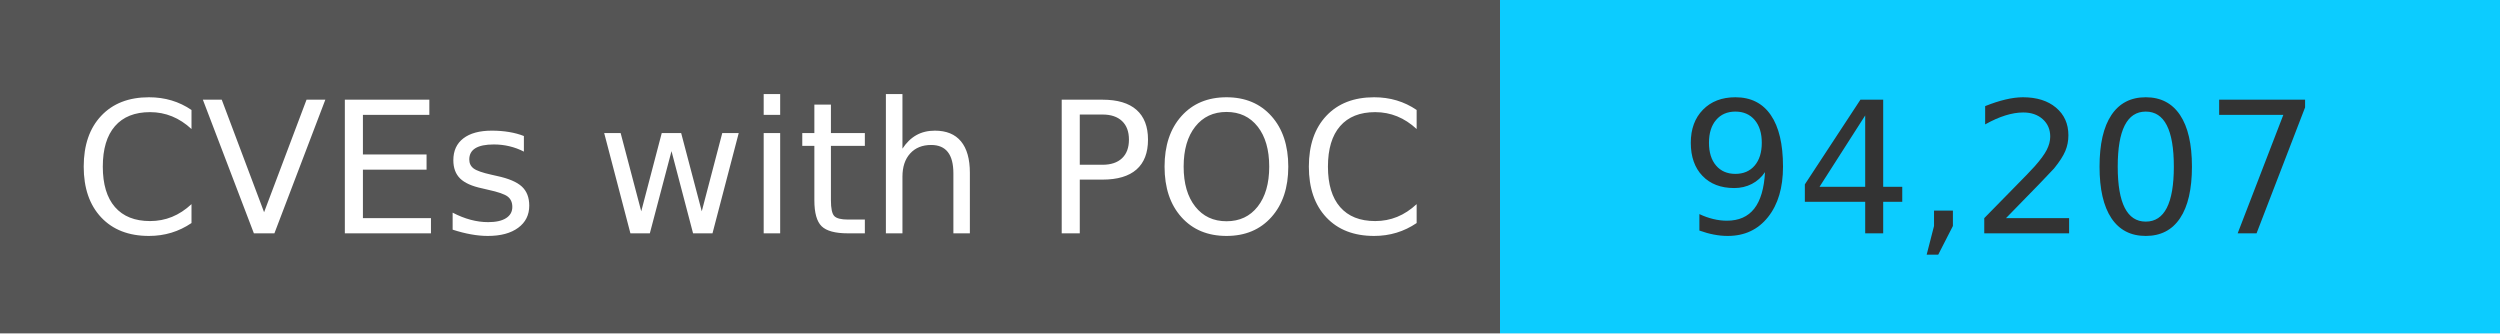
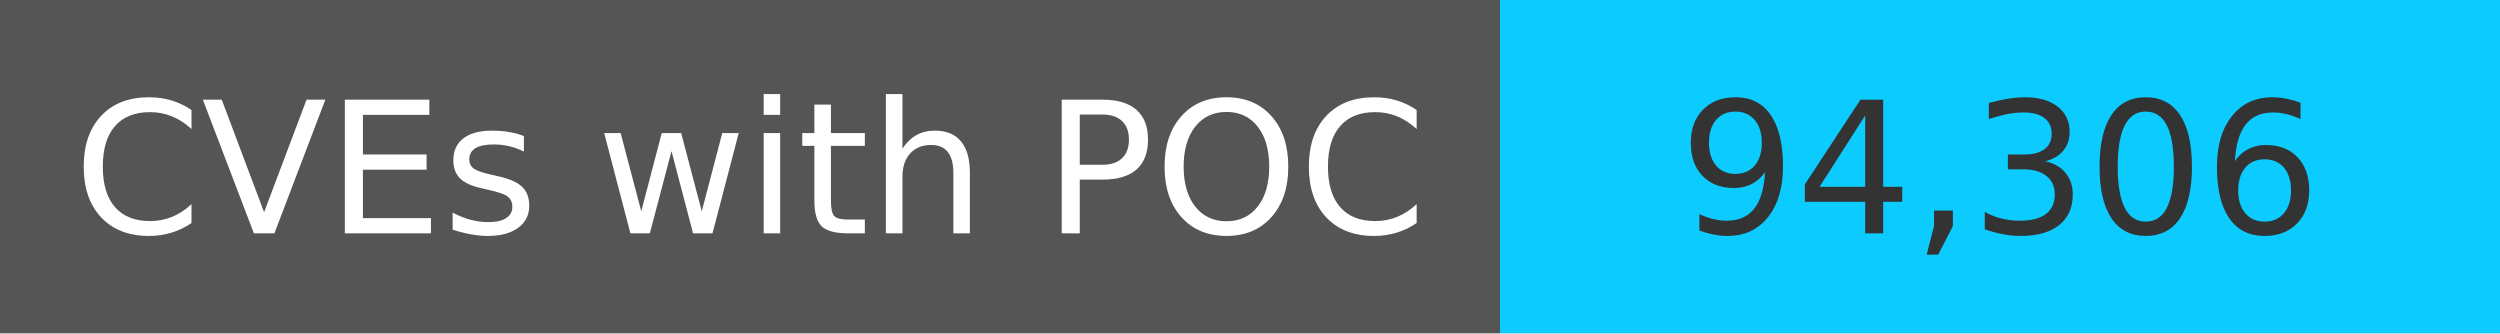
<svg xmlns="http://www.w3.org/2000/svg" width="150" height="20" role="img">
  <linearGradient id="s" x2="0" y2="100%">
    <stop offset="0" stop-color="#bbb" stop-opacity=".1" />
    <stop offset="1" stop-opacity=".1" />
  </linearGradient>
  <g>
    <rect width="90" height="20" fill="#555" />
    <rect x="90" width="267" height="20" fill="#0cccff" />
  </g>
  <g fill="#fff" text-anchor="middle" font-family="Verdana,Geneva,DejaVu Sans,sans-serif" text-rendering="geometricPrecision" font-size="110">
    <text x="450" y="140" transform="scale(.1)" fill="#fff">
            CVEs with POC
        </text>
    <text x="1200" y="140" transform="scale(.1)" fill="#333">
-             94,207
+             94,306
        </text>
  </g>
</svg>
